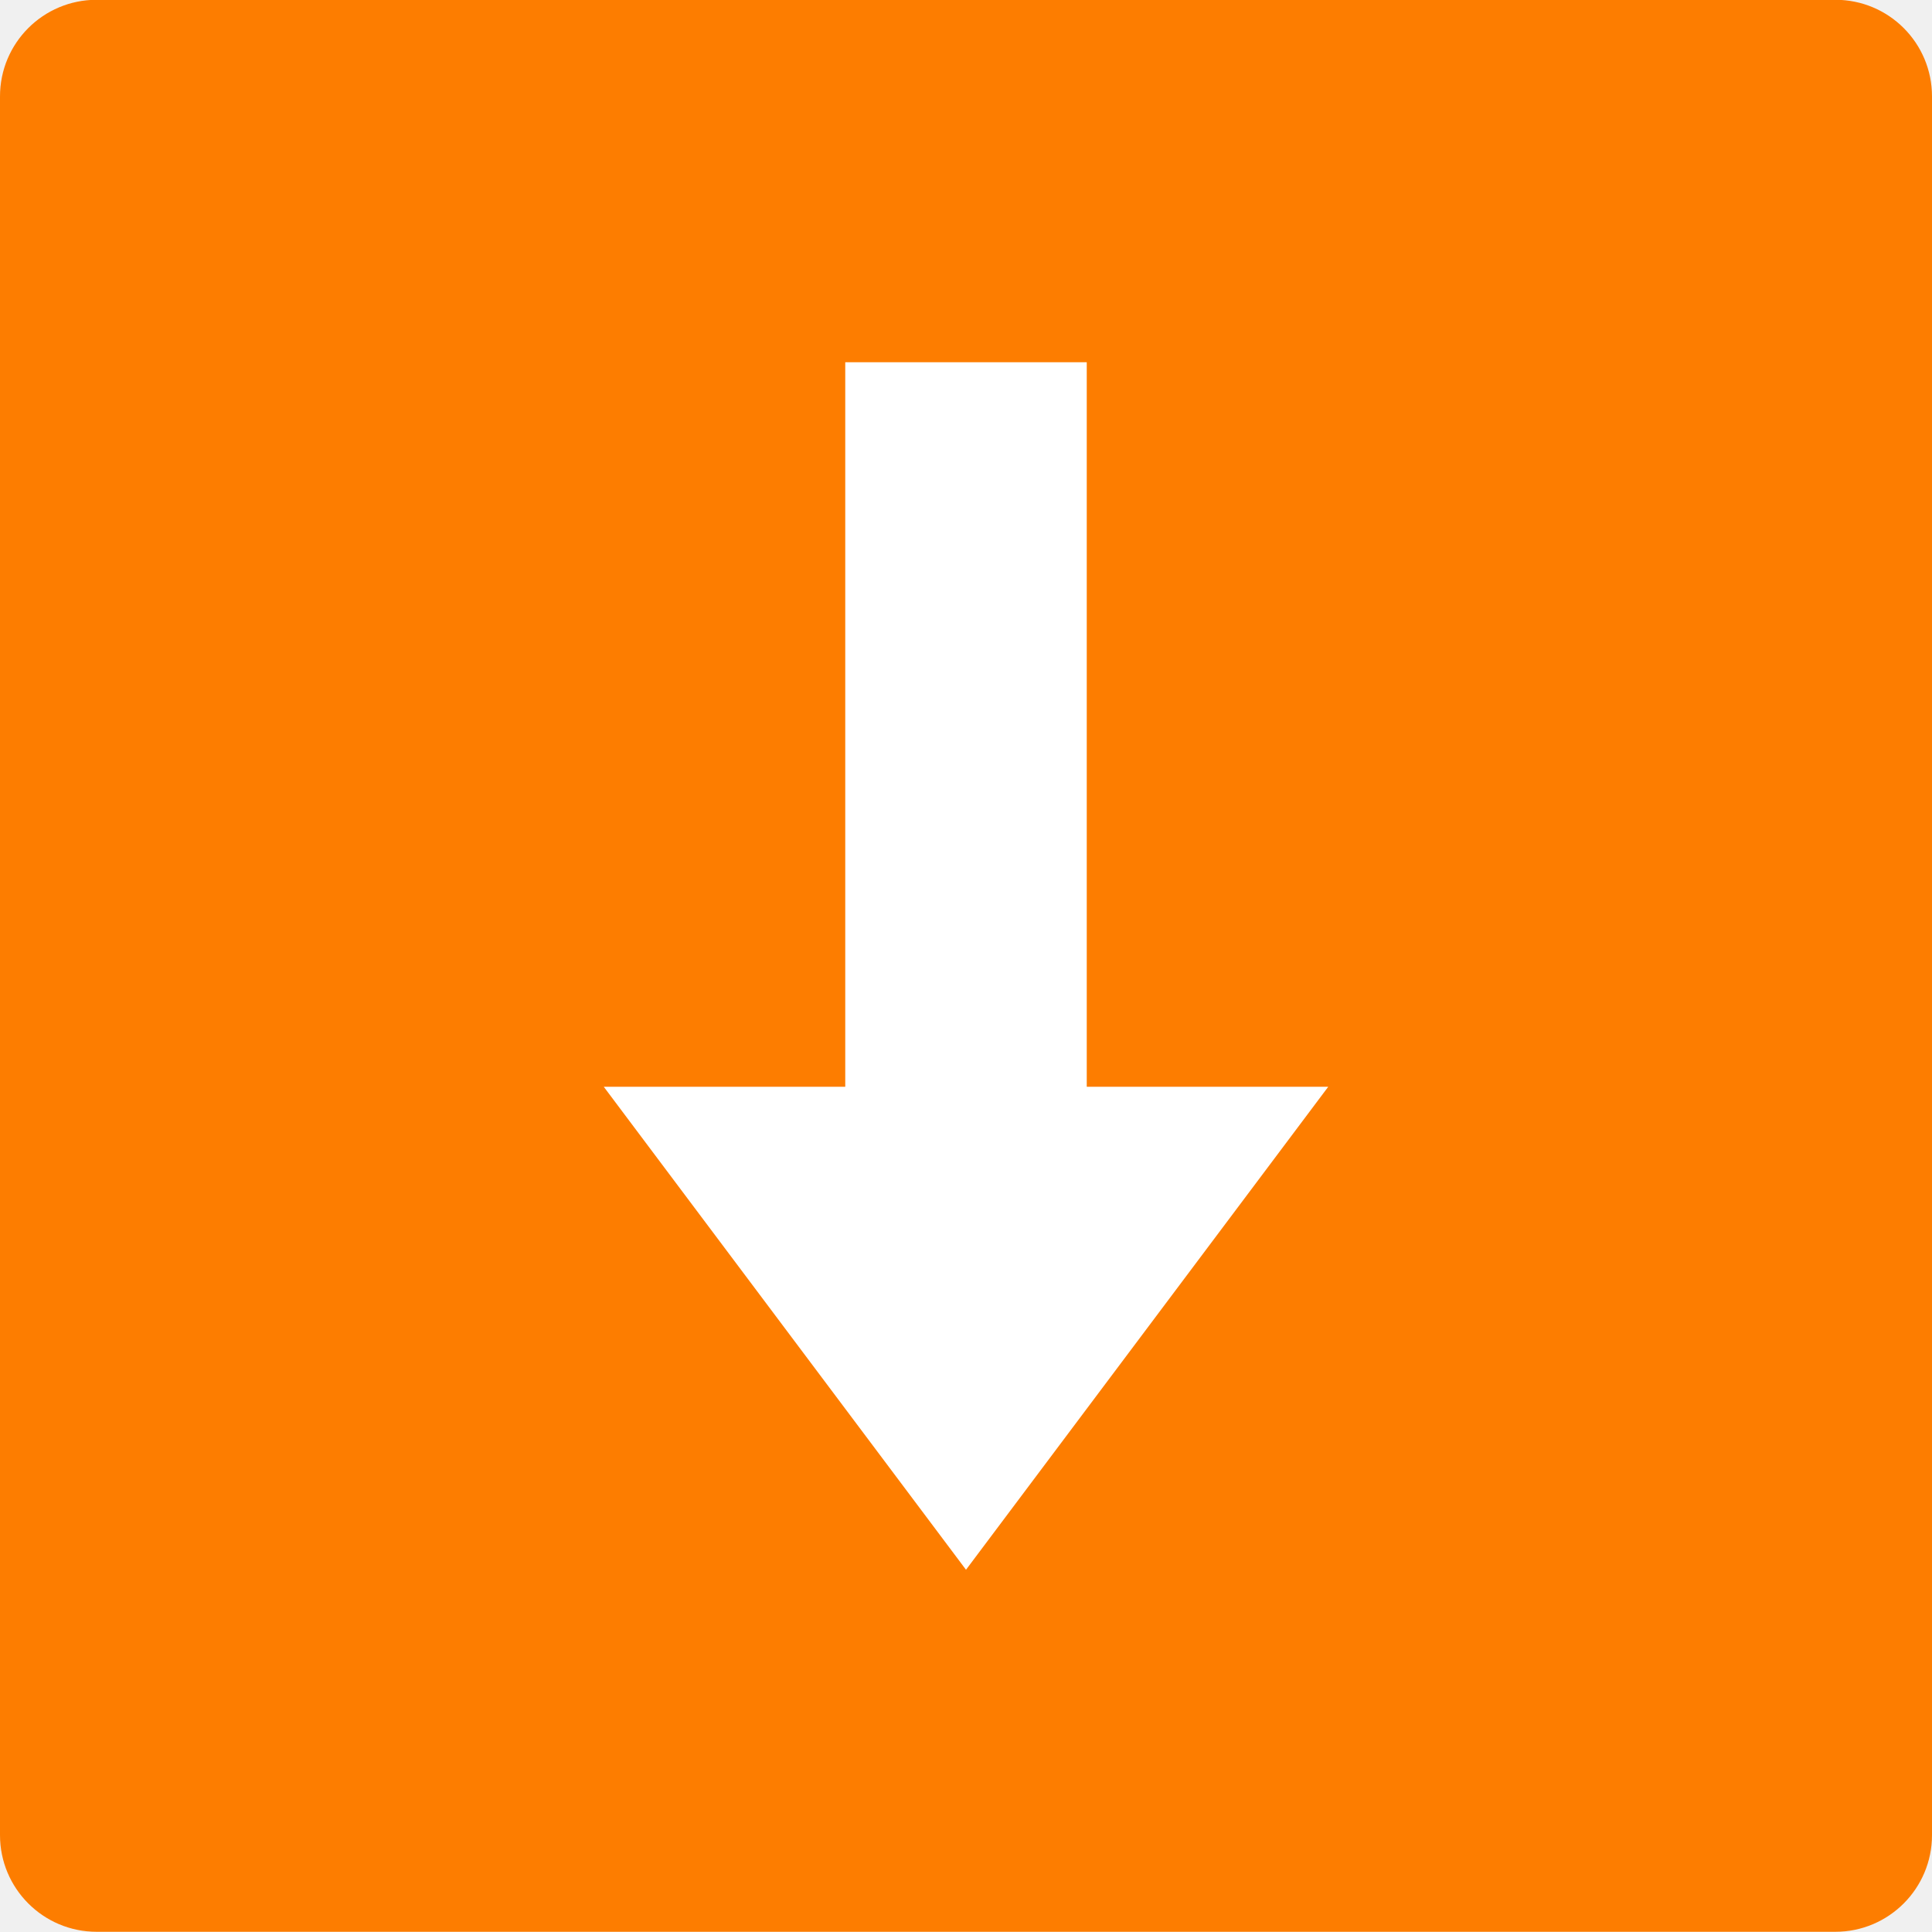
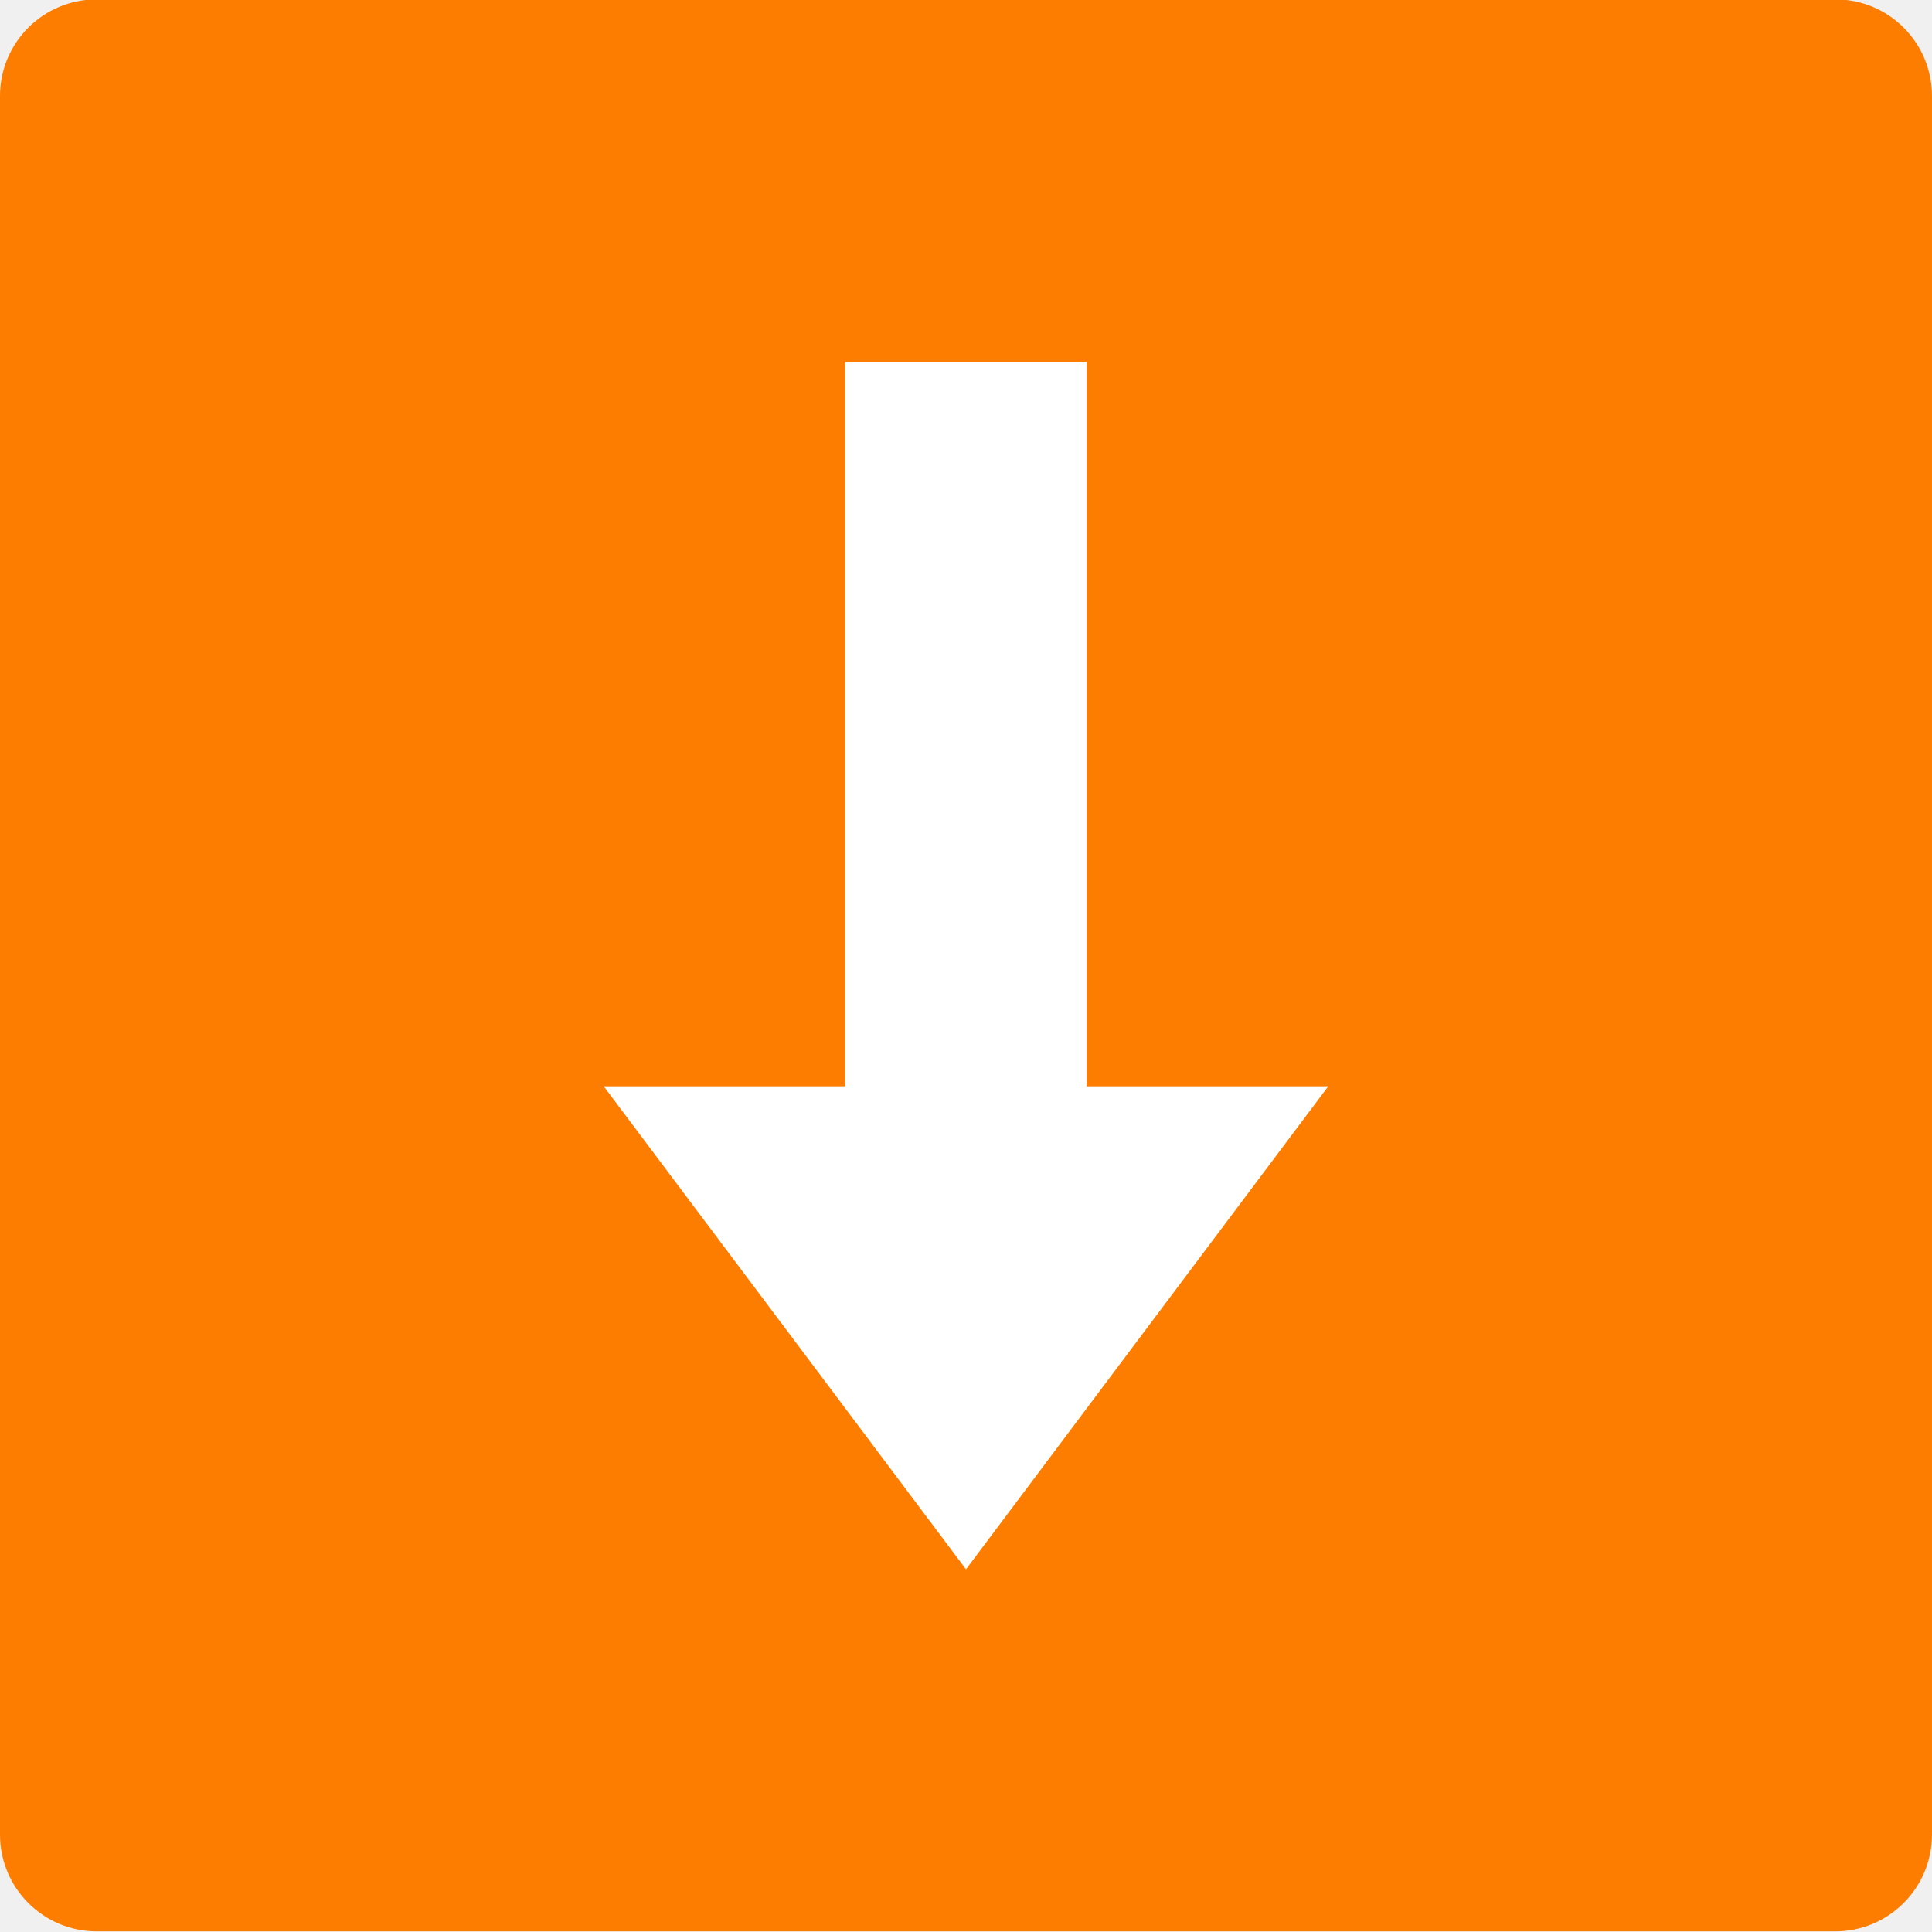
- <svg xmlns="http://www.w3.org/2000/svg" width="36pt" height="36pt" version="1.1" viewBox="0 0 36 36">
-   <g>
-     <path style="fill:rgb(99.215%,49.019%,0%)" d="M 36 34.195 L 36 1.797 C 36 0.801 35.195 -0.004 34.199 -0.004 L 1.801 -0.004 C 0.805 -0.004 0 0.801 0 1.797 L 0 34.195 C 0 35.188 0.805 35.996 1.801 35.996 L 34.199 35.996 C 35.195 35.996 36 35.188 36 34.195 Z M 36 34.195" />
-     <path style="fill-rule:evenodd;fill:rgb(100.000%,100.000%,100.000%)" d="M 15.75 6.75 L 15.75 20.25 L 11.25 20.25 L 18 29.25 L 24.75 20.25 L 20.25 20.25 L 20.25 6.75 Z M 15.75 6.75" />
+ <svg xmlns="http://www.w3.org/2000/svg" width="16" height="16" version="1.1" viewBox="0 0 12 12">
+   <g transform="matrix(.33333 0 0 .33333 0 -.002604)">
+     <path d="m36 34.195v-32.398c0-0.996-0.805-1.801-1.801-1.801h-32.398c-0.996 0-1.801 0.805-1.801 1.801v32.398c0 0.992 0.805 1.801 1.801 1.801h32.398c0.996 0 1.801-0.809 1.801-1.801z" fill="#fd7d00" />
+     <path d="m15.75 6.75v13.5h-4.5l6.75 9 6.75-9h-4.5v-13.5z" fill="#fff" fill-rule="evenodd" />
  </g>
</svg>
